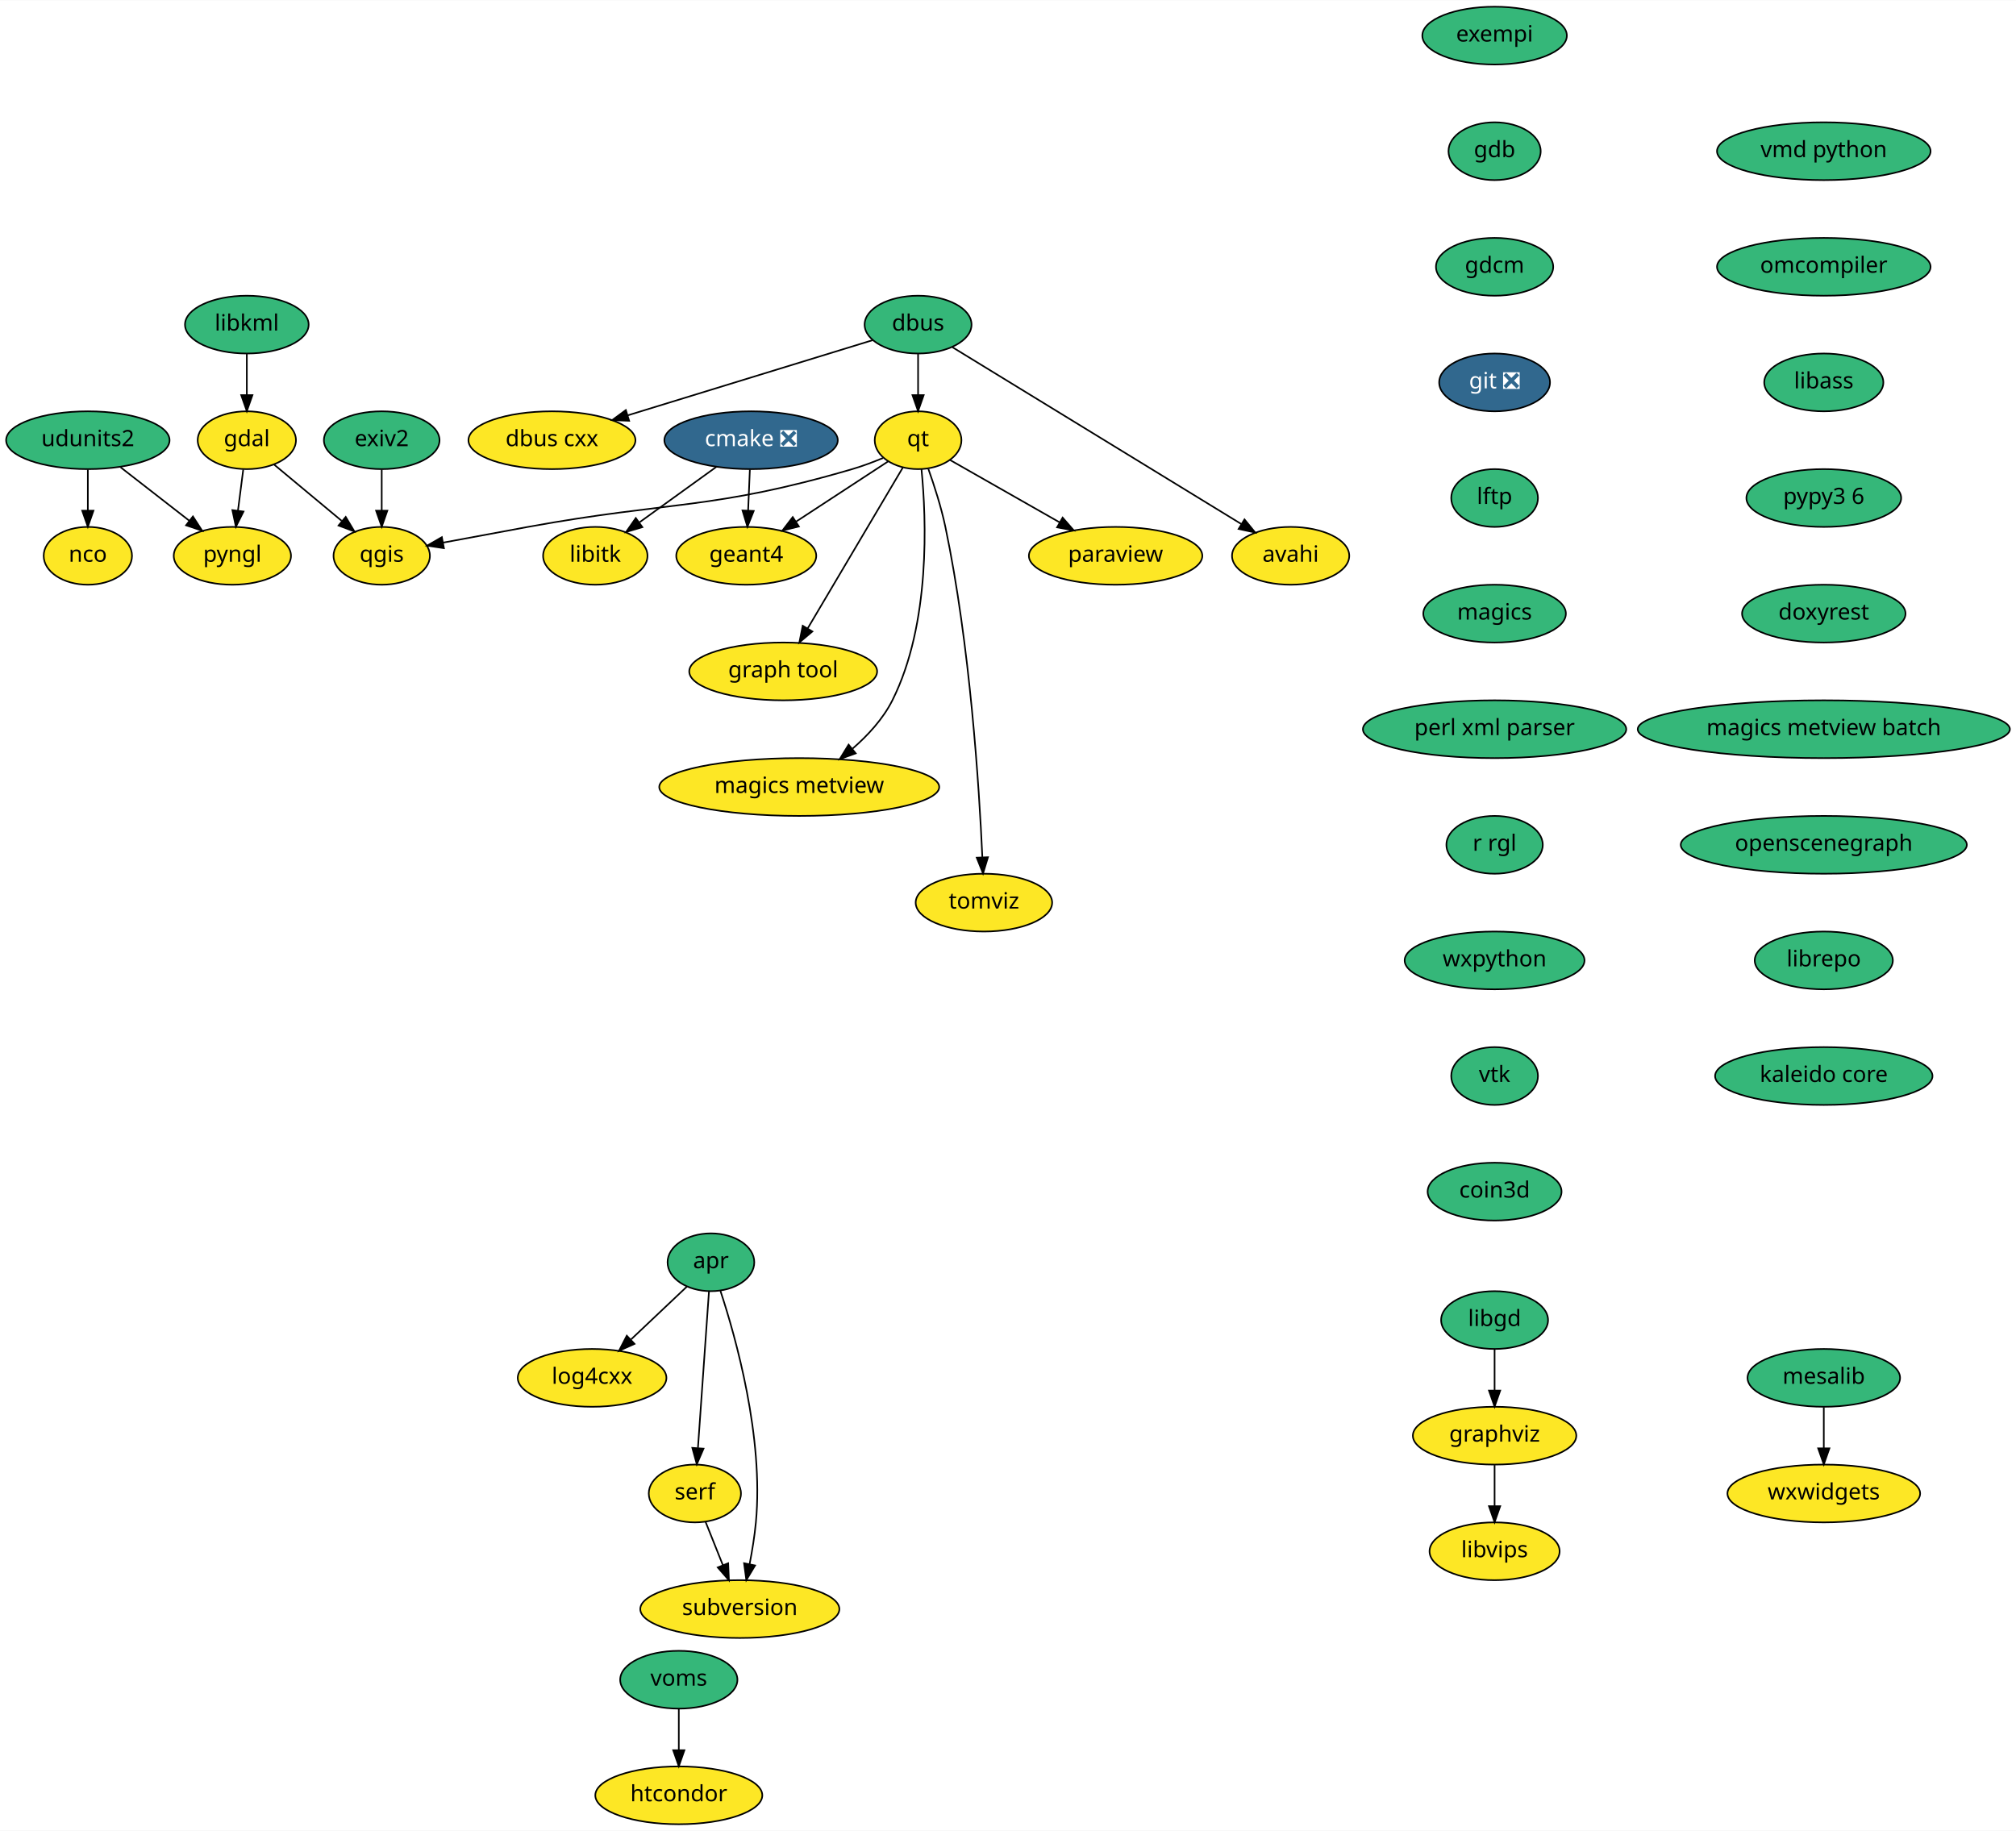
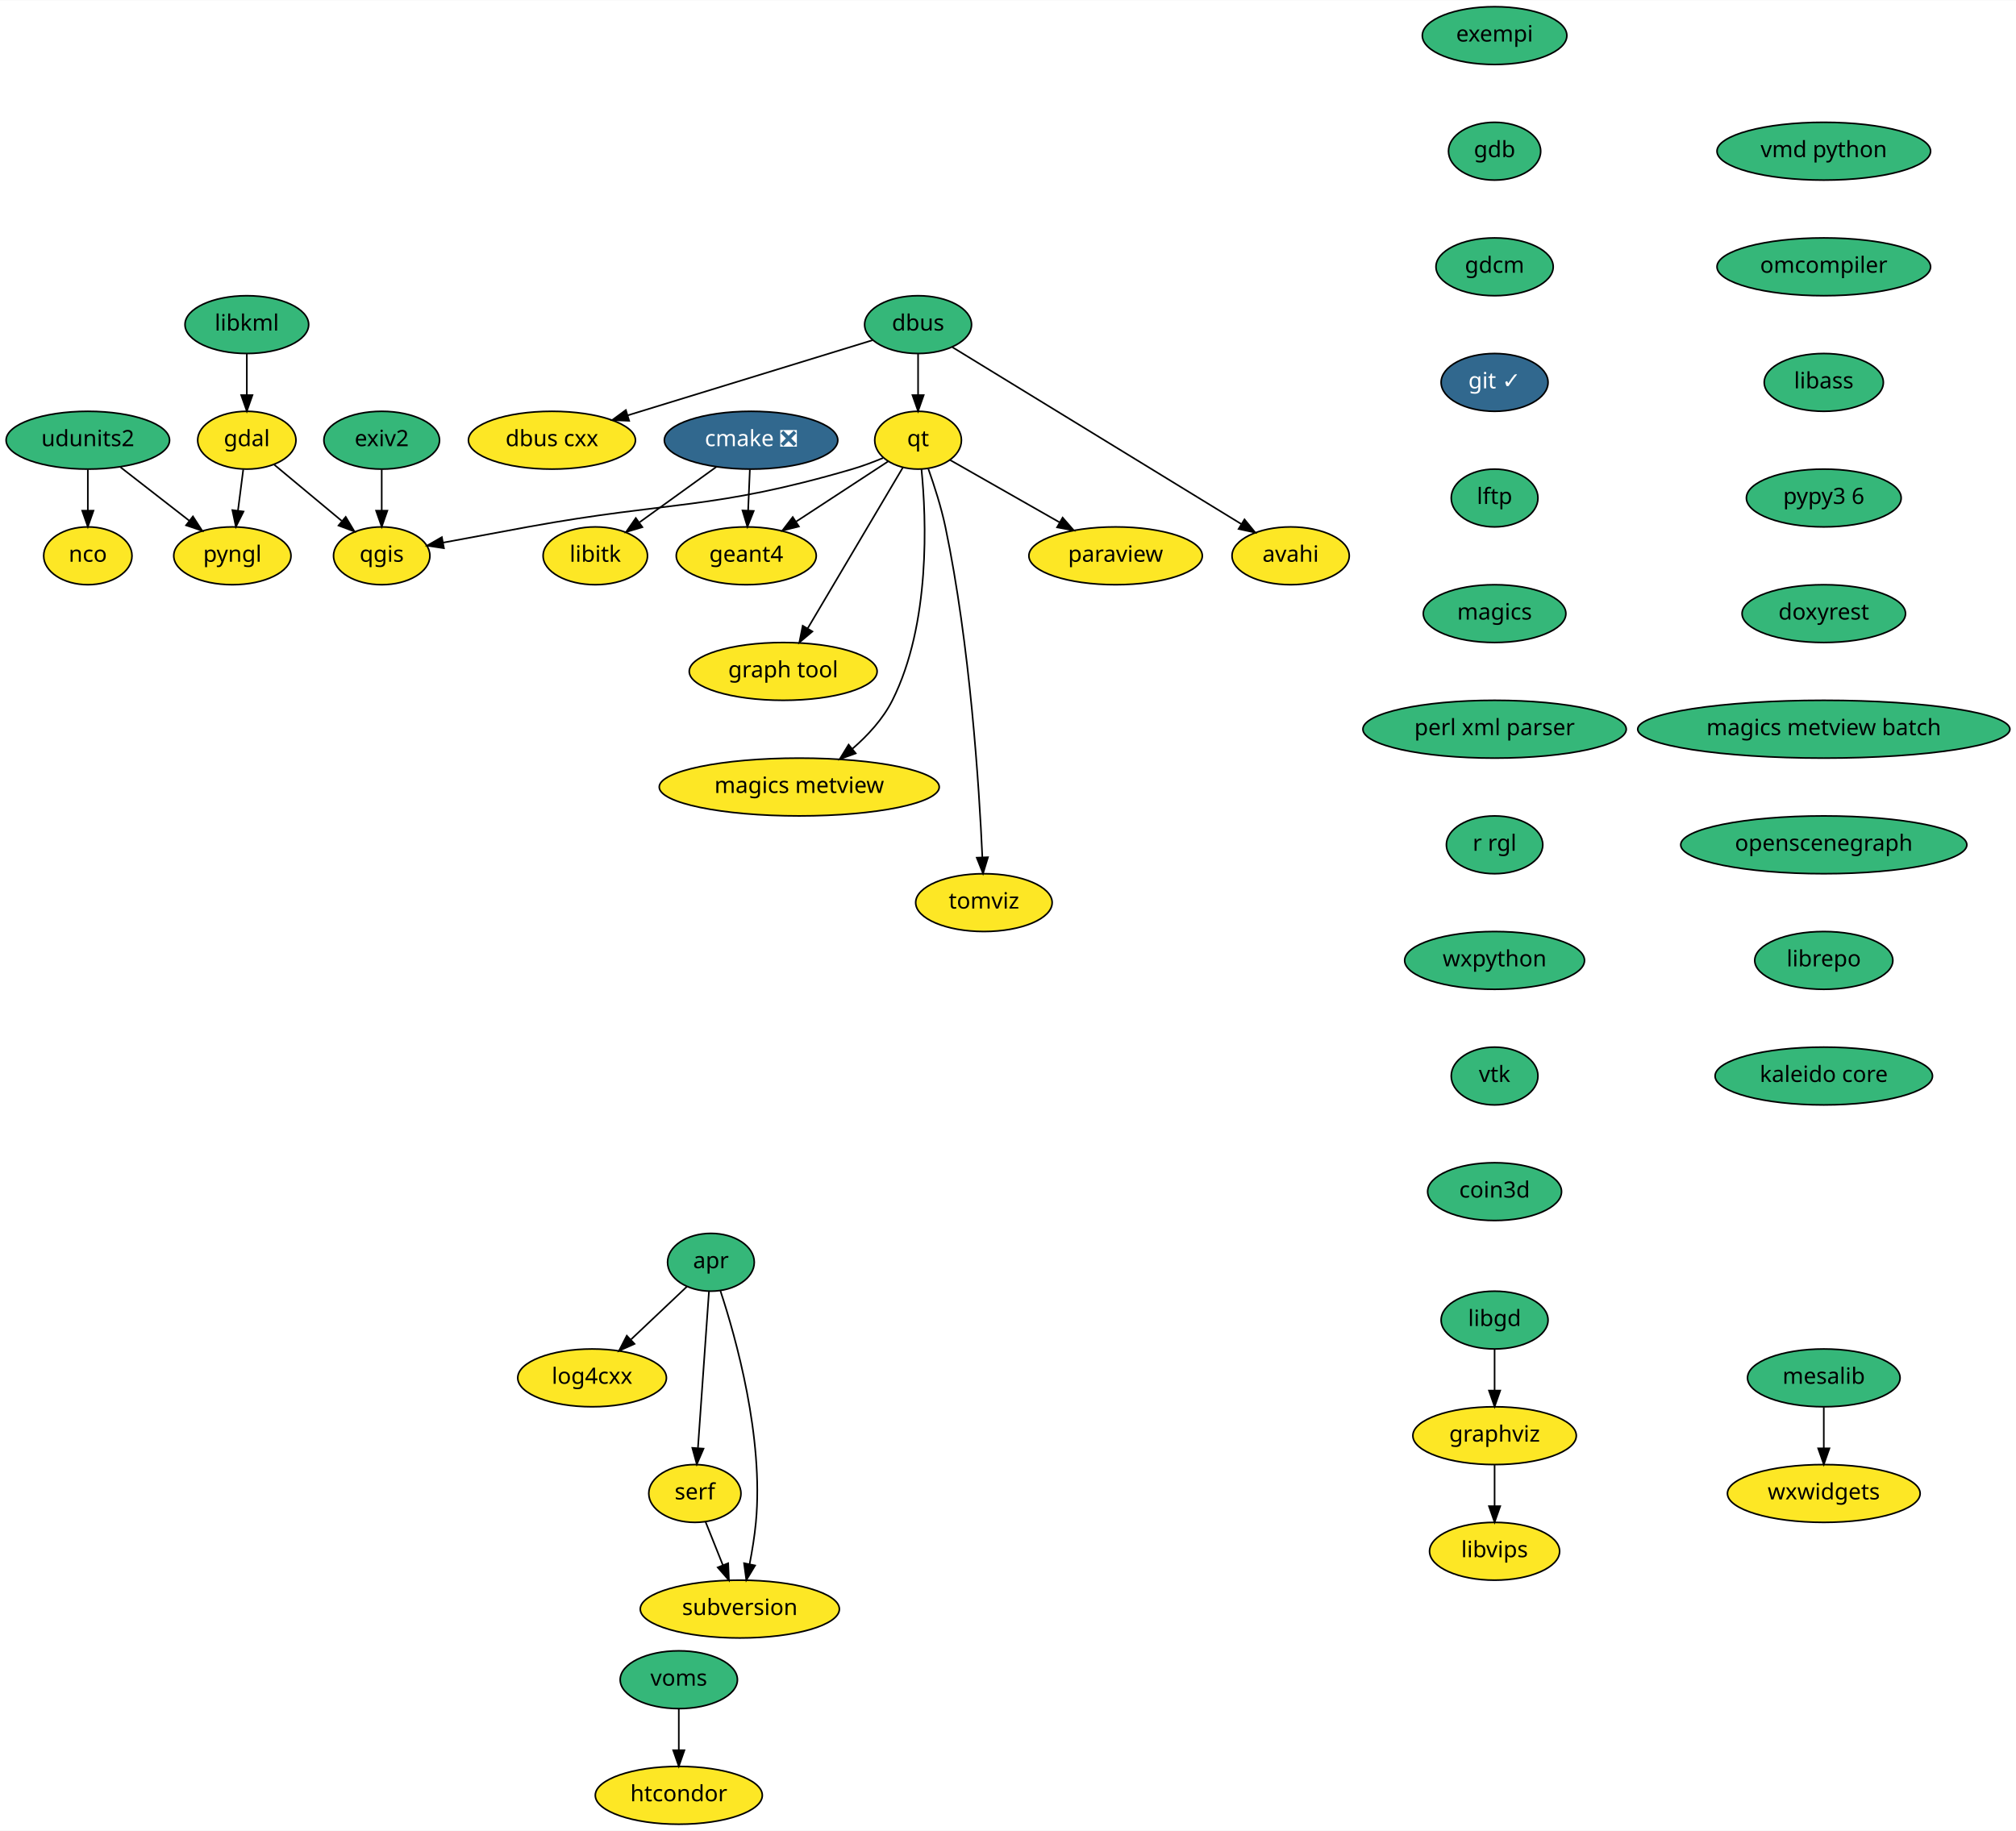
<svg xmlns="http://www.w3.org/2000/svg" xmlns:xlink="http://www.w3.org/1999/xlink" width="1255pt" height="1140pt" viewBox="0.00 0.00 1255.39 1140.00">
  <g id="graph0" class="graph" transform="scale(1 1) rotate(0) translate(4 1136)">
    <polygon fill="white" stroke="transparent" points="-4,4 -4,-1136 1251.39,-1136 1251.39,4 -4,4" />
    <g id="node1" class="node">
      <g id="a_node1">
        <a xlink:href="https://github.com/conda-forge/cmake-feedstock/pull/138" xlink:title="cmake ❎">
          <ellipse fill="#31688e" stroke="black" cx="463.7" cy="-862" rx="54" ry="18" />
          <text text-anchor="middle" x="463.7" y="-858.3" font-family="Times-Roman" font-size="14.00" fill="white">cmake ❎</text>
        </a>
      </g>
    </g>
    <g id="node2" class="node">
      <g id="a_node2">
        <a xlink:href="https://github.com/conda-forge/libitk-feedstock" xlink:title="libitk">
          <ellipse fill="#fde725" stroke="black" cx="366.7" cy="-790" rx="32.5" ry="18" />
          <text text-anchor="middle" x="366.7" y="-786.3" font-family="Times-Roman" font-size="14.00">libitk</text>
        </a>
      </g>
    </g>
    <g id="edge1" class="edge">
      <path fill="none" stroke="black" d="M442.17,-845.46C428.08,-835.3 409.53,-821.91 394.35,-810.96" />
      <polygon fill="black" stroke="black" points="396.02,-807.85 385.86,-804.83 391.92,-813.52 396.02,-807.85" />
    </g>
    <g id="node3" class="node">
      <g id="a_node3">
        <a xlink:href="https://github.com/conda-forge/geant4-feedstock" xlink:title="geant4">
          <ellipse fill="#fde725" stroke="black" cx="460.7" cy="-790" rx="43.59" ry="18" />
          <text text-anchor="middle" x="460.7" y="-786.3" font-family="Times-Roman" font-size="14.00">geant4</text>
        </a>
      </g>
    </g>
    <g id="edge2" class="edge">
      <path fill="none" stroke="black" d="M462.95,-843.7C462.62,-835.98 462.23,-826.71 461.86,-818.11" />
      <polygon fill="black" stroke="black" points="465.35,-817.95 461.43,-808.1 458.36,-818.25 465.35,-817.95" />
    </g>
    <g id="node4" class="node">
      <g id="a_node4">
        <a xlink:href="https://github.com/conda-forge/dbus-feedstock" xlink:title="dbus">
          <ellipse fill="#35b779" stroke="black" cx="567.7" cy="-934" rx="33.29" ry="18" />
          <text text-anchor="middle" x="567.7" y="-930.3" font-family="Times-Roman" font-size="14.00">dbus</text>
        </a>
      </g>
    </g>
    <g id="node5" class="node">
      <g id="a_node5">
        <a xlink:href="https://github.com/conda-forge/dbus-cxx-feedstock" xlink:title="dbus cxx">
          <ellipse fill="#fde725" stroke="black" cx="339.7" cy="-862" rx="52" ry="18" />
          <text text-anchor="middle" x="339.7" y="-858.3" font-family="Times-Roman" font-size="14.00">dbus cxx</text>
        </a>
      </g>
    </g>
    <g id="edge3" class="edge">
      <path fill="none" stroke="black" d="M539.28,-924.28C501.13,-912.56 432.86,-891.6 386.92,-877.5" />
      <polygon fill="black" stroke="black" points="387.78,-874.1 377.19,-874.51 385.72,-880.79 387.78,-874.1" />
    </g>
    <g id="node6" class="node">
      <g id="a_node6">
        <a xlink:href="https://github.com/conda-forge/qt-feedstock" xlink:title="qt">
          <ellipse fill="#fde725" stroke="black" cx="567.7" cy="-862" rx="27" ry="18" />
          <text text-anchor="middle" x="567.7" y="-858.3" font-family="Times-Roman" font-size="14.00">qt</text>
        </a>
      </g>
    </g>
    <g id="edge4" class="edge">
      <path fill="none" stroke="black" d="M567.7,-915.7C567.7,-907.98 567.7,-898.71 567.7,-890.11" />
      <polygon fill="black" stroke="black" points="571.2,-890.1 567.7,-880.1 564.2,-890.1 571.2,-890.1" />
    </g>
    <g id="node7" class="node">
      <g id="a_node7">
        <a xlink:href="https://github.com/conda-forge/avahi-feedstock" xlink:title="avahi">
          <ellipse fill="#fde725" stroke="black" cx="799.7" cy="-790" rx="36.5" ry="18" />
          <text text-anchor="middle" x="799.7" y="-786.3" font-family="Times-Roman" font-size="14.00">avahi</text>
        </a>
      </g>
    </g>
    <g id="edge5" class="edge">
      <path fill="none" stroke="black" d="M589.11,-919.9C630.42,-894.61 721.25,-839.02 768.99,-809.79" />
      <polygon fill="black" stroke="black" points="770.96,-812.69 777.66,-804.49 767.3,-806.72 770.96,-812.69" />
    </g>
    <g id="edge6" class="edge">
      <path fill="none" stroke="black" d="M549.06,-848.81C533.24,-838.46 510.22,-823.4 491.65,-811.25" />
      <polygon fill="black" stroke="black" points="493.48,-808.27 483.2,-805.72 489.65,-814.13 493.48,-808.27" />
    </g>
    <g id="node8" class="node">
      <g id="a_node8">
        <a xlink:href="https://github.com/conda-forge/qgis-feedstock" xlink:title="qgis">
          <ellipse fill="#fde725" stroke="black" cx="233.7" cy="-790" rx="30" ry="18" />
          <text text-anchor="middle" x="233.7" y="-786.3" font-family="Times-Roman" font-size="14.00">qgis</text>
        </a>
      </g>
    </g>
    <g id="edge7" class="edge">
      <path fill="none" stroke="black" d="M545.88,-850.93C539.77,-848.39 533.06,-845.86 526.7,-844 439.17,-818.39 414.41,-824.37 324.7,-808 307.45,-804.85 288.37,-801.3 272.16,-798.26" />
      <polygon fill="black" stroke="black" points="272.44,-794.75 261.97,-796.34 271.15,-801.63 272.44,-794.75" />
    </g>
    <g id="node9" class="node">
      <g id="a_node9">
        <a xlink:href="https://github.com/conda-forge/paraview-feedstock" xlink:title="paraview">
          <ellipse fill="#fde725" stroke="black" cx="690.7" cy="-790" rx="54" ry="18" />
          <text text-anchor="middle" x="690.7" y="-786.3" font-family="Times-Roman" font-size="14.00">paraview</text>
        </a>
      </g>
    </g>
    <g id="edge8" class="edge">
      <path fill="none" stroke="black" d="M587.73,-849.6C606.16,-839.11 633.88,-823.33 655.92,-810.79" />
      <polygon fill="black" stroke="black" points="657.71,-813.8 664.67,-805.81 654.25,-807.72 657.71,-813.8" />
    </g>
    <g id="node10" class="node">
      <g id="a_node10">
        <a xlink:href="https://github.com/conda-forge/graph-tool-feedstock" xlink:title="graph tool">
          <ellipse fill="#fde725" stroke="black" cx="483.7" cy="-718" rx="58.5" ry="18" />
          <text text-anchor="middle" x="483.7" y="-714.3" font-family="Times-Roman" font-size="14.00">graph tool</text>
        </a>
      </g>
    </g>
    <g id="edge9" class="edge">
      <path fill="none" stroke="black" d="M558.22,-844.99C543.82,-820.64 516.27,-774.06 499,-744.87" />
      <polygon fill="black" stroke="black" points="501.89,-742.88 493.78,-736.06 495.86,-746.44 501.89,-742.88" />
    </g>
    <g id="node11" class="node">
      <g id="a_node11">
        <a xlink:href="https://github.com/conda-forge/magics-metview-feedstock" xlink:title="magics metview">
          <ellipse fill="#fde725" stroke="black" cx="493.7" cy="-646" rx="87.18" ry="18" />
          <text text-anchor="middle" x="493.7" y="-642.3" font-family="Times-Roman" font-size="14.00">magics metview</text>
        </a>
      </g>
    </g>
    <g id="edge10" class="edge">
      <path fill="none" stroke="black" d="M569.82,-843.93C572.84,-813.29 575.61,-747.71 551.7,-700 545.92,-688.47 536.5,-678.23 526.91,-669.9" />
      <polygon fill="black" stroke="black" points="528.86,-666.97 518.9,-663.36 524.44,-672.4 528.86,-666.97" />
    </g>
    <g id="node12" class="node">
      <g id="a_node12">
        <a xlink:href="https://github.com/conda-forge/tomviz-feedstock" xlink:title="tomviz">
          <ellipse fill="#fde725" stroke="black" cx="608.7" cy="-574" rx="42.49" ry="18" />
          <text text-anchor="middle" x="608.7" y="-570.3" font-family="Times-Roman" font-size="14.00">tomviz</text>
        </a>
      </g>
    </g>
    <g id="edge11" class="edge">
      <path fill="none" stroke="black" d="M574.12,-844.06C577.78,-833.77 582.12,-820.3 584.7,-808 600.07,-734.62 605.75,-646.08 607.72,-602.28" />
      <polygon fill="black" stroke="black" points="611.22,-602.28 608.15,-592.14 604.23,-601.99 611.22,-602.28" />
    </g>
    <g id="node13" class="node">
      <g id="a_node13">
        <a xlink:href="https://github.com/conda-forge/exempi-feedstock" xlink:title="exempi">
          <ellipse fill="#35b779" stroke="black" cx="926.7" cy="-1114" rx="45" ry="18" />
          <text text-anchor="middle" x="926.7" y="-1110.3" font-family="Times-Roman" font-size="14.00">exempi</text>
        </a>
      </g>
    </g>
    <g id="node14" class="node">
      <g id="a_node14">
        <a xlink:href="https://github.com/conda-forge/gdb-feedstock" xlink:title="gdb">
          <ellipse fill="#35b779" stroke="black" cx="926.7" cy="-1042" rx="28.7" ry="18" />
          <text text-anchor="middle" x="926.7" y="-1038.3" font-family="Times-Roman" font-size="14.00">gdb</text>
        </a>
      </g>
    </g>
    <g id="node17" class="node">
      <g id="a_node17">
        <a xlink:href="https://github.com/conda-forge/gdcm-feedstock" xlink:title="gdcm">
          <ellipse fill="#35b779" stroke="black" cx="926.7" cy="-970" rx="36.5" ry="18" />
          <text text-anchor="middle" x="926.7" y="-966.3" font-family="Times-Roman" font-size="14.00">gdcm</text>
        </a>
      </g>
    </g>
    <g id="node15" class="node">
      <g id="a_node15">
        <a xlink:href="https://github.com/conda-forge/gdal-feedstock" xlink:title="gdal">
          <ellipse fill="#fde725" stroke="black" cx="149.7" cy="-862" rx="30.59" ry="18" />
          <text text-anchor="middle" x="149.7" y="-858.3" font-family="Times-Roman" font-size="14.00">gdal</text>
        </a>
      </g>
    </g>
    <g id="edge14" class="edge">
      <path fill="none" stroke="black" d="M166.69,-846.83C178.76,-836.78 195.16,-823.11 208.72,-811.82" />
      <polygon fill="black" stroke="black" points="211.28,-814.24 216.72,-805.14 206.8,-808.86 211.28,-814.24" />
    </g>
    <g id="node16" class="node">
      <g id="a_node16">
        <a xlink:href="https://github.com/conda-forge/pyngl-feedstock" xlink:title="pyngl">
          <ellipse fill="#fde725" stroke="black" cx="140.7" cy="-790" rx="36.5" ry="18" />
          <text text-anchor="middle" x="140.7" y="-786.3" font-family="Times-Roman" font-size="14.00">pyngl</text>
        </a>
      </g>
    </g>
    <g id="edge13" class="edge">
      <path fill="none" stroke="black" d="M147.47,-843.7C146.48,-835.98 145.29,-826.71 144.18,-818.11" />
      <polygon fill="black" stroke="black" points="147.64,-817.58 142.89,-808.1 140.7,-818.47 147.64,-817.58" />
    </g>
    <g id="node18" class="node">
      <g id="a_node18">
-         <a xlink:href="https://github.com/conda-forge/git-feedstock/pull/96" xlink:title="git ❎">
-           <ellipse fill="#31688e" stroke="black" cx="926.7" cy="-898" rx="34.5" ry="18" />
-           <text text-anchor="middle" x="926.7" y="-894.3" font-family="Times-Roman" font-size="14.00" fill="white">git ❎</text>
+         <a xlink:href="https://github.com/conda-forge/git-feedstock/pull/96" xlink:title="git ✓">
+           <ellipse fill="#31688e" stroke="black" cx="926.7" cy="-898" rx="33.29" ry="18" />
+           <text text-anchor="middle" x="926.7" y="-894.3" font-family="Times-Roman" font-size="14.00" fill="white">git ✓</text>
        </a>
      </g>
    </g>
    <g id="node19" class="node">
      <g id="a_node19">
        <a xlink:href="https://github.com/conda-forge/lftp-feedstock" xlink:title="lftp">
          <ellipse fill="#35b779" stroke="black" cx="926.7" cy="-826" rx="27" ry="18" />
          <text text-anchor="middle" x="926.7" y="-822.3" font-family="Times-Roman" font-size="14.00">lftp</text>
        </a>
      </g>
    </g>
    <g id="node22" class="node">
      <g id="a_node22">
        <a xlink:href="https://github.com/conda-forge/magics-feedstock" xlink:title="magics">
          <ellipse fill="#35b779" stroke="black" cx="926.7" cy="-754" rx="44.39" ry="18" />
          <text text-anchor="middle" x="926.7" y="-750.3" font-family="Times-Roman" font-size="14.00">magics</text>
        </a>
      </g>
    </g>
    <g id="node20" class="node">
      <g id="a_node20">
        <a xlink:href="https://github.com/conda-forge/graphviz-feedstock" xlink:title="graphviz">
          <ellipse fill="#fde725" stroke="black" cx="926.7" cy="-242" rx="50.89" ry="18" />
          <text text-anchor="middle" x="926.7" y="-238.3" font-family="Times-Roman" font-size="14.00">graphviz</text>
        </a>
      </g>
    </g>
    <g id="node21" class="node">
      <g id="a_node21">
        <a xlink:href="https://github.com/conda-forge/libvips-feedstock" xlink:title="libvips">
          <ellipse fill="#fde725" stroke="black" cx="926.7" cy="-170" rx="40.5" ry="18" />
          <text text-anchor="middle" x="926.7" y="-166.3" font-family="Times-Roman" font-size="14.00">libvips</text>
        </a>
      </g>
    </g>
    <g id="edge18" class="edge">
      <path fill="none" stroke="black" d="M926.7,-223.7C926.7,-215.98 926.7,-206.71 926.7,-198.11" />
      <polygon fill="black" stroke="black" points="930.2,-198.1 926.7,-188.1 923.2,-198.1 930.2,-198.1" />
    </g>
    <g id="node25" class="node">
      <g id="a_node25">
        <a xlink:href="https://github.com/conda-forge/perl-xml-parser-feedstock" xlink:title="perl xml parser">
          <ellipse fill="#35b779" stroke="black" cx="926.7" cy="-682" rx="82" ry="18" />
          <text text-anchor="middle" x="926.7" y="-678.3" font-family="Times-Roman" font-size="14.00">perl xml parser</text>
        </a>
      </g>
    </g>
    <g id="node23" class="node">
      <g id="a_node23">
        <a xlink:href="https://github.com/conda-forge/libgd-feedstock" xlink:title="libgd">
          <ellipse fill="#35b779" stroke="black" cx="926.7" cy="-314" rx="33.29" ry="18" />
          <text text-anchor="middle" x="926.7" y="-310.3" font-family="Times-Roman" font-size="14.00">libgd</text>
        </a>
      </g>
    </g>
    <g id="edge20" class="edge">
      <path fill="none" stroke="black" d="M926.7,-295.7C926.7,-287.98 926.7,-278.71 926.7,-270.11" />
      <polygon fill="black" stroke="black" points="930.2,-270.1 926.7,-260.1 923.2,-270.1 930.2,-270.1" />
    </g>
    <g id="node24" class="node">
      <g id="a_node24">
        <a xlink:href="https://github.com/conda-forge/libkml-feedstock" xlink:title="libkml">
          <ellipse fill="#35b779" stroke="black" cx="149.7" cy="-934" rx="38.5" ry="18" />
          <text text-anchor="middle" x="149.7" y="-930.3" font-family="Times-Roman" font-size="14.00">libkml</text>
        </a>
      </g>
    </g>
    <g id="edge21" class="edge">
      <path fill="none" stroke="black" d="M149.7,-915.7C149.7,-907.98 149.7,-898.71 149.7,-890.11" />
      <polygon fill="black" stroke="black" points="153.2,-890.1 149.7,-880.1 146.2,-890.1 153.2,-890.1" />
    </g>
    <g id="node29" class="node">
      <g id="a_node29">
        <a xlink:href="https://github.com/conda-forge/r-rgl-feedstock" xlink:title="r rgl">
          <ellipse fill="#35b779" stroke="black" cx="926.7" cy="-610" rx="30" ry="18" />
          <text text-anchor="middle" x="926.7" y="-606.3" font-family="Times-Roman" font-size="14.00">r rgl</text>
        </a>
      </g>
    </g>
    <g id="node26" class="node">
      <g id="a_node26">
        <a xlink:href="https://github.com/conda-forge/mesalib-feedstock" xlink:title="mesalib">
          <ellipse fill="#35b779" stroke="black" cx="1131.7" cy="-278" rx="47.5" ry="18" />
          <text text-anchor="middle" x="1131.7" y="-274.3" font-family="Times-Roman" font-size="14.00">mesalib</text>
        </a>
      </g>
    </g>
    <g id="node27" class="node">
      <g id="a_node27">
        <a xlink:href="https://github.com/conda-forge/wxwidgets-feedstock" xlink:title="wxwidgets">
          <ellipse fill="#fde725" stroke="black" cx="1131.7" cy="-206" rx="60" ry="18" />
          <text text-anchor="middle" x="1131.7" y="-202.3" font-family="Times-Roman" font-size="14.00">wxwidgets</text>
        </a>
      </g>
    </g>
    <g id="edge23" class="edge">
      <path fill="none" stroke="black" d="M1131.7,-259.7C1131.7,-251.98 1131.7,-242.71 1131.7,-234.11" />
      <polygon fill="black" stroke="black" points="1135.2,-234.1 1131.7,-224.1 1128.2,-234.1 1135.2,-234.1" />
    </g>
    <g id="node28" class="node">
      <g id="a_node28">
        <a xlink:href="https://github.com/conda-forge/nco-feedstock" xlink:title="nco">
          <ellipse fill="#fde725" stroke="black" cx="50.7" cy="-790" rx="27.5" ry="18" />
          <text text-anchor="middle" x="50.7" y="-786.3" font-family="Times-Roman" font-size="14.00">nco</text>
        </a>
      </g>
    </g>
    <g id="node30" class="node">
      <g id="a_node30">
        <a xlink:href="https://github.com/conda-forge/wxpython-feedstock" xlink:title="wxpython">
          <ellipse fill="#35b779" stroke="black" cx="926.7" cy="-538" rx="56" ry="18" />
          <text text-anchor="middle" x="926.7" y="-534.3" font-family="Times-Roman" font-size="14.00">wxpython</text>
        </a>
      </g>
    </g>
    <g id="node32" class="node">
      <g id="a_node32">
        <a xlink:href="https://github.com/conda-forge/vtk-feedstock" xlink:title="vtk">
          <ellipse fill="#35b779" stroke="black" cx="926.7" cy="-466" rx="27" ry="18" />
          <text text-anchor="middle" x="926.7" y="-462.3" font-family="Times-Roman" font-size="14.00">vtk</text>
        </a>
      </g>
    </g>
    <g id="node31" class="node">
      <g id="a_node31">
        <a xlink:href="https://github.com/conda-forge/udunits2-feedstock" xlink:title="udunits2">
          <ellipse fill="#35b779" stroke="black" cx="50.7" cy="-862" rx="50.89" ry="18" />
          <text text-anchor="middle" x="50.7" y="-858.3" font-family="Times-Roman" font-size="14.00">udunits2</text>
        </a>
      </g>
    </g>
    <g id="edge26" class="edge">
      <path fill="none" stroke="black" d="M71.12,-845.12C83.74,-835.29 100.1,-822.58 113.77,-811.94" />
      <polygon fill="black" stroke="black" points="116.14,-814.53 121.89,-805.63 111.85,-809 116.14,-814.53" />
    </g>
    <g id="edge27" class="edge">
      <path fill="none" stroke="black" d="M50.7,-843.7C50.7,-835.98 50.7,-826.71 50.7,-818.11" />
      <polygon fill="black" stroke="black" points="54.2,-818.1 50.7,-808.1 47.2,-818.1 54.2,-818.1" />
    </g>
    <g id="node33" class="node">
      <g id="a_node33">
        <a xlink:href="https://github.com/conda-forge/coin3d-feedstock" xlink:title="coin3d">
          <ellipse fill="#35b779" stroke="black" cx="926.7" cy="-394" rx="41.69" ry="18" />
          <text text-anchor="middle" x="926.7" y="-390.3" font-family="Times-Roman" font-size="14.00">coin3d</text>
        </a>
      </g>
    </g>
    <g id="node34" class="node">
      <g id="a_node34">
        <a xlink:href="https://github.com/conda-forge/vmd-python-feedstock" xlink:title="vmd python">
          <ellipse fill="#35b779" stroke="black" cx="1131.7" cy="-1042" rx="66.5" ry="18" />
          <text text-anchor="middle" x="1131.7" y="-1038.3" font-family="Times-Roman" font-size="14.00">vmd python</text>
        </a>
      </g>
    </g>
    <g id="node35" class="node">
      <g id="a_node35">
        <a xlink:href="https://github.com/conda-forge/omcompiler-feedstock" xlink:title="omcompiler">
          <ellipse fill="#35b779" stroke="black" cx="1131.7" cy="-970" rx="66.5" ry="18" />
          <text text-anchor="middle" x="1131.7" y="-966.3" font-family="Times-Roman" font-size="14.00">omcompiler</text>
        </a>
      </g>
    </g>
    <g id="node36" class="node">
      <g id="a_node36">
        <a xlink:href="https://github.com/conda-forge/libass-feedstock" xlink:title="libass">
          <ellipse fill="#35b779" stroke="black" cx="1131.7" cy="-898" rx="37.09" ry="18" />
          <text text-anchor="middle" x="1131.7" y="-894.3" font-family="Times-Roman" font-size="14.00">libass</text>
        </a>
      </g>
    </g>
    <g id="node41" class="node">
      <g id="a_node41">
        <a xlink:href="https://github.com/conda-forge/pypy3.6-feedstock" xlink:title="pypy3 6">
          <ellipse fill="#35b779" stroke="black" cx="1131.7" cy="-826" rx="48.19" ry="18" />
          <text text-anchor="middle" x="1131.7" y="-822.3" font-family="Times-Roman" font-size="14.00">pypy3 6</text>
        </a>
      </g>
    </g>
    <g id="node37" class="node">
      <g id="a_node37">
        <a xlink:href="https://github.com/conda-forge/apr-feedstock" xlink:title="apr">
          <ellipse fill="#35b779" stroke="black" cx="438.7" cy="-350" rx="27" ry="18" />
          <text text-anchor="middle" x="438.7" y="-346.3" font-family="Times-Roman" font-size="14.00">apr</text>
        </a>
      </g>
    </g>
    <g id="node38" class="node">
      <g id="a_node38">
        <a xlink:href="https://github.com/conda-forge/log4cxx-feedstock" xlink:title="log4cxx">
          <ellipse fill="#fde725" stroke="black" cx="364.7" cy="-278" rx="46.29" ry="18" />
          <text text-anchor="middle" x="364.7" y="-274.3" font-family="Times-Roman" font-size="14.00">log4cxx</text>
        </a>
      </g>
    </g>
    <g id="edge32" class="edge">
      <path fill="none" stroke="black" d="M423.72,-334.83C413.77,-325.42 400.48,-312.85 389.03,-302.01" />
      <polygon fill="black" stroke="black" points="391.13,-299.18 381.46,-294.85 386.31,-304.27 391.13,-299.18" />
    </g>
    <g id="node39" class="node">
      <g id="a_node39">
        <a xlink:href="https://github.com/conda-forge/serf-feedstock" xlink:title="serf">
          <ellipse fill="#fde725" stroke="black" cx="428.7" cy="-206" rx="28.7" ry="18" />
          <text text-anchor="middle" x="428.7" y="-202.3" font-family="Times-Roman" font-size="14.00">serf</text>
        </a>
      </g>
    </g>
    <g id="edge33" class="edge">
      <path fill="none" stroke="black" d="M437.49,-331.87C435.78,-307.67 432.65,-263.21 430.62,-234.39" />
      <polygon fill="black" stroke="black" points="434.1,-233.92 429.91,-224.19 427.12,-234.41 434.1,-233.92" />
    </g>
    <g id="node40" class="node">
      <g id="a_node40">
        <a xlink:href="https://github.com/conda-forge/subversion-feedstock" xlink:title="subversion">
          <ellipse fill="#fde725" stroke="black" cx="456.7" cy="-134" rx="61.99" ry="18" />
          <text text-anchor="middle" x="456.7" y="-130.3" font-family="Times-Roman" font-size="14.00">subversion</text>
        </a>
      </g>
    </g>
    <g id="edge34" class="edge">
      <path fill="none" stroke="black" d="M444.62,-332.2C454.23,-303.04 471.66,-241.11 466.7,-188 465.9,-179.48 464.4,-170.28 462.79,-161.99" />
      <polygon fill="black" stroke="black" points="466.2,-161.16 460.75,-152.07 459.34,-162.57 466.2,-161.16" />
    </g>
    <g id="edge35" class="edge">
      <path fill="none" stroke="black" d="M435.33,-188.41C438.56,-180.34 442.52,-170.43 446.15,-161.35" />
      <polygon fill="black" stroke="black" points="449.45,-162.54 449.91,-151.96 442.95,-159.94 449.45,-162.54" />
    </g>
    <g id="node44" class="node">
      <g id="a_node44">
        <a xlink:href="https://github.com/conda-forge/doxyrest-feedstock" xlink:title="doxyrest">
          <ellipse fill="#35b779" stroke="black" cx="1131.7" cy="-754" rx="50.89" ry="18" />
          <text text-anchor="middle" x="1131.7" y="-750.3" font-family="Times-Roman" font-size="14.00">doxyrest</text>
        </a>
      </g>
    </g>
    <g id="node42" class="node">
      <g id="a_node42">
        <a xlink:href="https://github.com/conda-forge/voms-feedstock" xlink:title="voms">
          <ellipse fill="#35b779" stroke="black" cx="418.7" cy="-90" rx="36.5" ry="18" />
          <text text-anchor="middle" x="418.7" y="-86.3" font-family="Times-Roman" font-size="14.00">voms</text>
        </a>
      </g>
    </g>
    <g id="node43" class="node">
      <g id="a_node43">
        <a xlink:href="https://github.com/conda-forge/htcondor-feedstock" xlink:title="htcondor">
          <ellipse fill="#fde725" stroke="black" cx="418.7" cy="-18" rx="52" ry="18" />
          <text text-anchor="middle" x="418.7" y="-14.3" font-family="Times-Roman" font-size="14.00">htcondor</text>
        </a>
      </g>
    </g>
    <g id="edge37" class="edge">
      <path fill="none" stroke="black" d="M418.7,-71.7C418.7,-63.98 418.7,-54.71 418.7,-46.11" />
      <polygon fill="black" stroke="black" points="422.2,-46.1 418.7,-36.1 415.2,-46.1 422.2,-46.1" />
    </g>
    <g id="node46" class="node">
      <g id="a_node46">
        <a xlink:href="https://github.com/conda-forge/magics-metview-batch-feedstock" xlink:title="magics metview batch">
          <ellipse fill="#35b779" stroke="black" cx="1131.7" cy="-682" rx="115.88" ry="18" />
          <text text-anchor="middle" x="1131.7" y="-678.3" font-family="Times-Roman" font-size="14.00">magics metview batch</text>
        </a>
      </g>
    </g>
    <g id="node45" class="node">
      <g id="a_node45">
        <a xlink:href="https://github.com/conda-forge/exiv2-feedstock" xlink:title="exiv2">
          <ellipse fill="#35b779" stroke="black" cx="233.7" cy="-862" rx="36" ry="18" />
          <text text-anchor="middle" x="233.7" y="-858.3" font-family="Times-Roman" font-size="14.00">exiv2</text>
        </a>
      </g>
    </g>
    <g id="edge39" class="edge">
      <path fill="none" stroke="black" d="M233.7,-843.7C233.7,-835.98 233.7,-826.71 233.7,-818.11" />
      <polygon fill="black" stroke="black" points="237.2,-818.1 233.7,-808.1 230.2,-818.1 237.2,-818.1" />
    </g>
    <g id="node47" class="node">
      <g id="a_node47">
        <a xlink:href="https://github.com/conda-forge/openscenegraph-feedstock" xlink:title="openscenegraph">
          <ellipse fill="#35b779" stroke="black" cx="1131.7" cy="-610" rx="89.08" ry="18" />
          <text text-anchor="middle" x="1131.7" y="-606.3" font-family="Times-Roman" font-size="14.00">openscenegraph</text>
        </a>
      </g>
    </g>
    <g id="node48" class="node">
      <g id="a_node48">
        <a xlink:href="https://github.com/conda-forge/librepo-feedstock" xlink:title="librepo">
          <ellipse fill="#35b779" stroke="black" cx="1131.7" cy="-538" rx="43" ry="18" />
          <text text-anchor="middle" x="1131.7" y="-534.3" font-family="Times-Roman" font-size="14.00">librepo</text>
        </a>
      </g>
    </g>
    <g id="node49" class="node">
      <g id="a_node49">
        <a xlink:href="https://github.com/conda-forge/kaleido-core-feedstock" xlink:title="kaleido core">
          <ellipse fill="#35b779" stroke="black" cx="1131.7" cy="-466" rx="67.69" ry="18" />
          <text text-anchor="middle" x="1131.7" y="-462.3" font-family="Times-Roman" font-size="14.00">kaleido core</text>
        </a>
      </g>
    </g>
  </g>
</svg>
